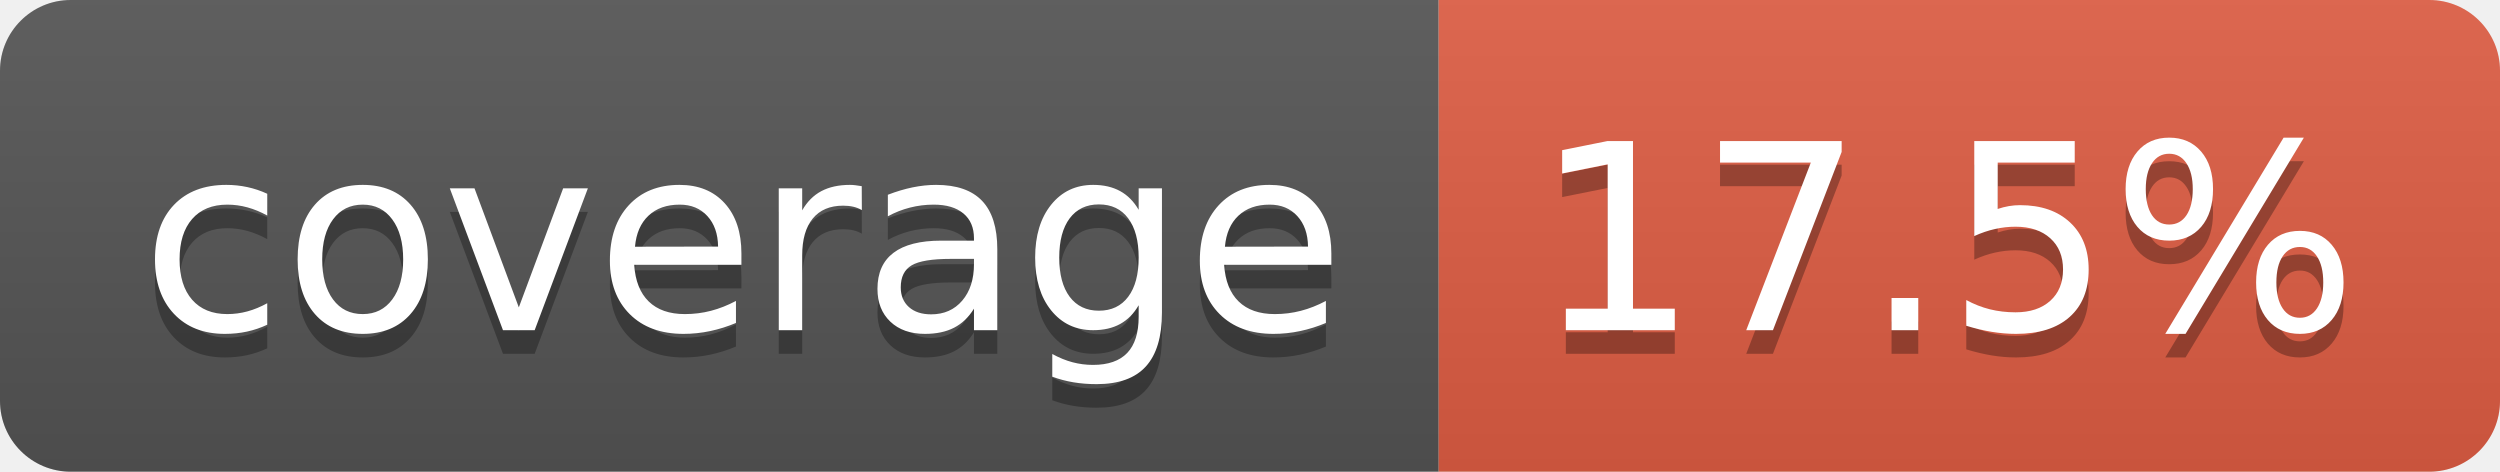
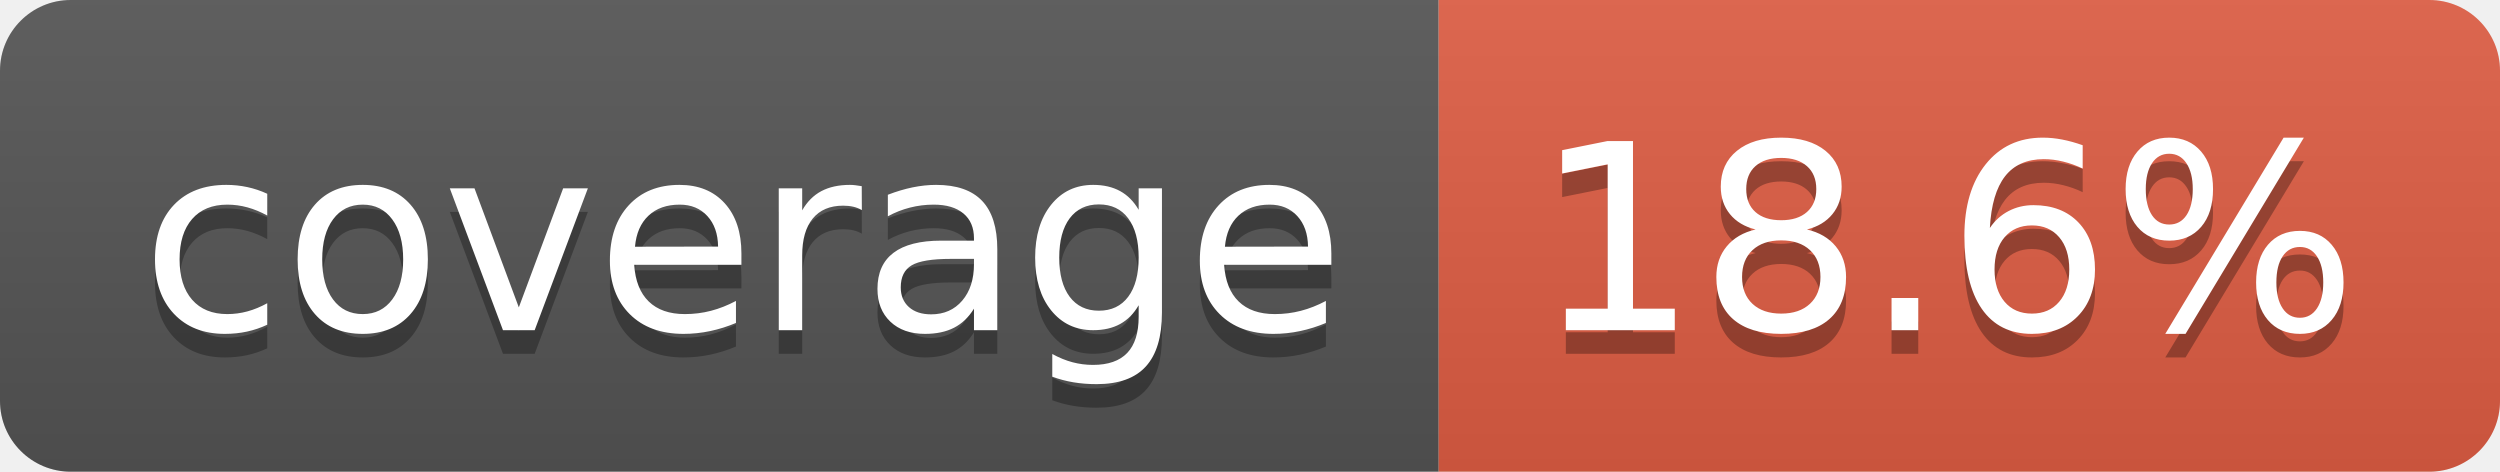
- <svg xmlns="http://www.w3.org/2000/svg" width="106" height="20" role="img" aria-label="coverage: 17.5%">
+ <svg xmlns="http://www.w3.org/2000/svg" width="106" height="20" role="img" aria-label="coverage: 18.6%">
  <linearGradient id="s" x2="0" y2="100%">
    <stop offset="0" stop-color="#bbb" stop-opacity=".1" />
    <stop offset="1" stop-opacity=".1" />
  </linearGradient>
  <clipPath id="r">
    <rect width="106" height="20" rx="3" fill="#fff" />
  </clipPath>
  <g clip-path="url(#r)">
    <rect width="61" height="20" fill="#555" />
    <rect x="61" width="45" height="20" fill="#e05d44" />
    <rect width="106" height="20" fill="url(#s)" />
  </g>
  <g fill="#fff" text-anchor="middle" font-family="Verdana,Geneva,DejaVu Sans,sans-serif" text-rendering="geometricPrecision" font-size="110">
    <text aria-hidden="true" x="315" y="150" fill="#010101" fill-opacity=".3" transform="scale(.1)" textLength="510">coverage</text>
    <text x="315" y="140" transform="scale(.1)" fill="#fff" textLength="510">coverage</text>
-     <text aria-hidden="true" x="825" y="150" fill="#010101" fill-opacity=".3" transform="scale(.1)" textLength="350">17.5%</text>
-     <text x="825" y="140" transform="scale(.1)" fill="#fff" textLength="350">17.5%</text>
+     <text aria-hidden="true" x="825" y="150" fill="#010101" fill-opacity=".3" transform="scale(.1)" textLength="350">18.6%</text>
+     <text x="825" y="140" transform="scale(.1)" fill="#fff" textLength="350">18.6%</text>
  </g>
</svg>
